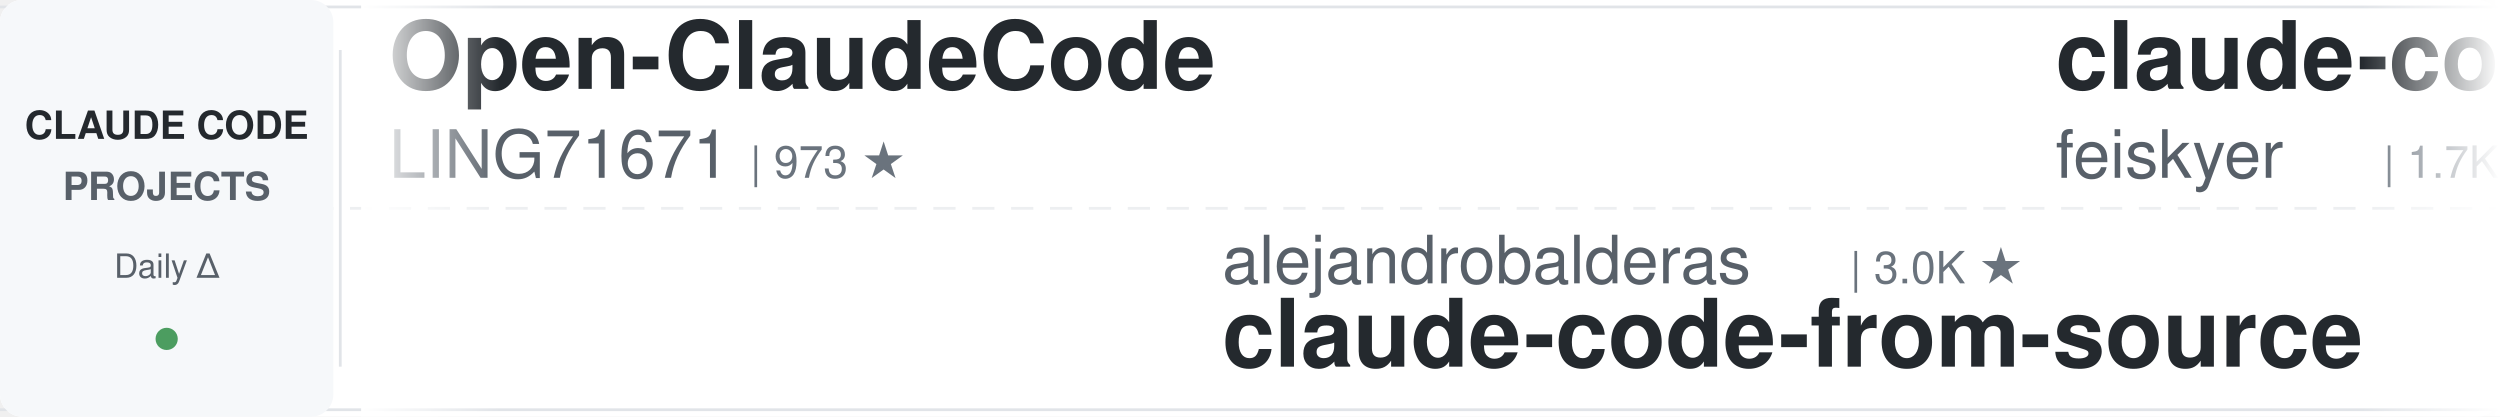
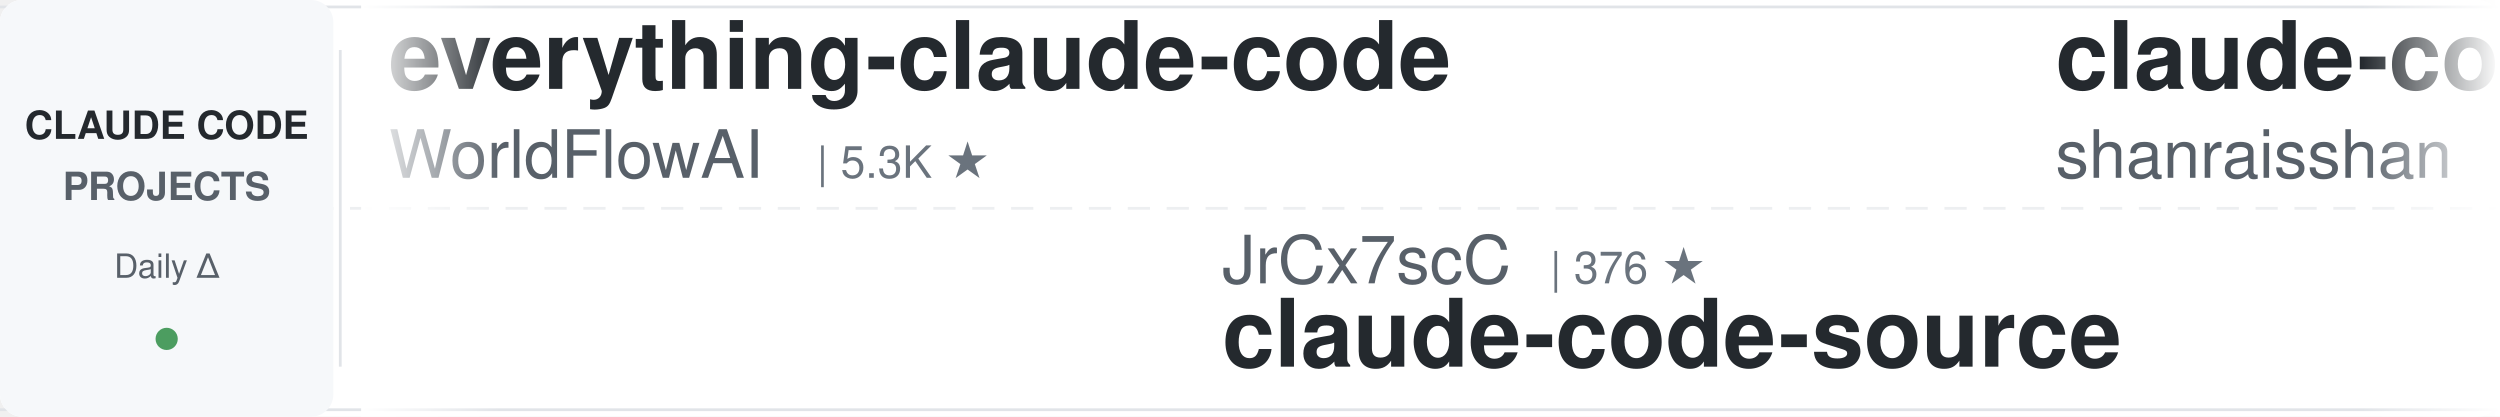
<svg xmlns="http://www.w3.org/2000/svg" width="900" height="150">
  <defs>
    <linearGradient id="leftFade" x1="0%" y1="0%" x2="100%" y2="0%">
      <stop offset="0%" style="stop-color:#ffffff;stop-opacity:1" />
      <stop offset="100%" style="stop-color:#ffffff;stop-opacity:0" />
    </linearGradient>
    <linearGradient id="rightFade" x1="0%" y1="0%" x2="100%" y2="0%">
      <stop offset="0%" style="stop-color:#ffffff;stop-opacity:0" />
      <stop offset="100%" style="stop-color:#ffffff;stop-opacity:1" />
    </linearGradient>
  </defs>
  <rect width="900" height="150" fill="#ffffff" rx="8" />
  <rect x="0" y="2" width="900" height="1" fill="#e1e4e8" />
  <rect x="0" y="147" width="900" height="1" fill="#e1e4e8" />
  <line x1="0" y1="75" x2="900" y2="75" stroke="#e1e4e8" stroke-width="1" stroke-dasharray="8 6" opacity="0.6" />
  <rect x="0" y="0" width="120" height="150" fill="#f6f8fa" rx="8" />
  <text x="60" y="50" font-family="-apple-system, BlinkMacSystemFont, 'Segoe UI', Helvetica, Arial, sans-serif" font-size="14" font-weight="600" fill="#24292e" text-anchor="middle">CLAUDE CODE</text>
  <text x="60" y="72" font-family="-apple-system, BlinkMacSystemFont, 'Segoe UI', Helvetica, Arial, sans-serif" font-size="14" font-weight="600" fill="#586069" text-anchor="middle">PROJECTS</text>
  <text x="60" y="100" font-family="-apple-system, BlinkMacSystemFont, 'Segoe UI', Helvetica, Arial, sans-serif" font-size="12" font-weight="500" fill="#586069" text-anchor="middle">Daily Δ</text>
  <circle cx="60" cy="122" r="4" fill="#22863a" opacity="0.8" />
  <rect x="122" y="18" width="1" height="114" fill="#e1e4e8" />
  <clipPath id="tickerClip">
    <rect x="130" y="0" width="770" height="150" />
  </clipPath>
  <g clip-path="url(#tickerClip)">
    <g id="tickerItems">
      <animateTransform attributeName="transform" attributeType="XML" type="translate" from="0 0" to="-3000 0" dur="54s" repeatCount="indefinite" />
      <g transform="translate(0, 0)">
-         <text x="140" y="32" font-family="-apple-system, BlinkMacSystemFont, 'Segoe UI', Helvetica, Arial, sans-serif" font-size="34" font-weight="600" fill="#24292e">Open-ClaudeCode</text>
-         <text x="140" y="64" font-family="-apple-system, BlinkMacSystemFont, 'Segoe UI', Helvetica, Arial, sans-serif" font-size="24" font-weight="400" fill="#586069">LING71671</text>
-         <text x="270" y="64" font-family="-apple-system, BlinkMacSystemFont, 'Segoe UI', Helvetica, Arial, sans-serif" font-size="16" font-weight="500" fill="#6a737d">| 973 ★</text>
+         <text x="140" y="32" font-family="-apple-system, BlinkMacSystemFont, 'Segoe UI', Helvetica, Arial, sans-serif" font-size="34" font-weight="600" fill="#24292e">everything-claude-code</text>
+         <text x="140" y="64" font-family="-apple-system, BlinkMacSystemFont, 'Segoe UI', Helvetica, Arial, sans-serif" font-size="24" font-weight="400" fill="#586069">WorldFlowAI</text>
+         <text x="294" y="64" font-family="-apple-system, BlinkMacSystemFont, 'Segoe UI', Helvetica, Arial, sans-serif" font-size="16" font-weight="500" fill="#6a737d">| 5.3K ★</text>
      </g>
      <g transform="translate(300, 0)">
-         <text x="140" y="102" font-family="-apple-system, BlinkMacSystemFont, 'Segoe UI', Helvetica, Arial, sans-serif" font-size="24" font-weight="400" fill="#586069">alejandrobalderas</text>
-         <text x="366" y="102" font-family="-apple-system, BlinkMacSystemFont, 'Segoe UI', Helvetica, Arial, sans-serif" font-size="16" font-weight="500" fill="#6a737d">| 3.0K ★</text>
-         <text x="140" y="132" font-family="-apple-system, BlinkMacSystemFont, 'Segoe UI', Helvetica, Arial, sans-serif" font-size="34" font-weight="600" fill="#24292e">claude-code-from-source</text>
+         <text x="140" y="102" font-family="-apple-system, BlinkMacSystemFont, 'Segoe UI', Helvetica, Arial, sans-serif" font-size="24" font-weight="400" fill="#586069">JrCx7scC</text>
+         <text x="258" y="102" font-family="-apple-system, BlinkMacSystemFont, 'Segoe UI', Helvetica, Arial, sans-serif" font-size="16" font-weight="500" fill="#6a737d">| 376 ★</text>
+         <text x="140" y="132" font-family="-apple-system, BlinkMacSystemFont, 'Segoe UI', Helvetica, Arial, sans-serif" font-size="34" font-weight="600" fill="#24292e">claude-code-source</text>
      </g>
      <g transform="translate(600, 0)">
-         <text x="140" y="32" font-family="-apple-system, BlinkMacSystemFont, 'Segoe UI', Helvetica, Arial, sans-serif" font-size="34" font-weight="600" fill="#24292e">claude-code-settings</text>
-         <text x="140" y="64" font-family="-apple-system, BlinkMacSystemFont, 'Segoe UI', Helvetica, Arial, sans-serif" font-size="24" font-weight="400" fill="#586069">feiskyer</text>
+         <text x="140" y="32" font-family="-apple-system, BlinkMacSystemFont, 'Segoe UI', Helvetica, Arial, sans-serif" font-size="34" font-weight="600" fill="#24292e">claude-code-best-practic...</text>
+         <text x="140" y="64" font-family="-apple-system, BlinkMacSystemFont, 'Segoe UI', Helvetica, Arial, sans-serif" font-size="24" font-weight="400" fill="#586069">shanraisshan</text>
+         <text x="306" y="64" font-family="-apple-system, BlinkMacSystemFont, 'Segoe UI', Helvetica, Arial, sans-serif" font-size="16" font-weight="500" fill="#6a737d">| 67.9K ★</text>
+       </g>
+       <g transform="translate(900, 0)">
+         <text x="140" y="102" font-family="-apple-system, BlinkMacSystemFont, 'Segoe UI', Helvetica, Arial, sans-serif" font-size="24" font-weight="400" fill="#586069">centminmod</text>
+         <text x="282" y="102" font-family="-apple-system, BlinkMacSystemFont, 'Segoe UI', Helvetica, Arial, sans-serif" font-size="16" font-weight="500" fill="#6a737d">| 2.7K ★</text>
+         <text x="140" y="132" font-family="-apple-system, BlinkMacSystemFont, 'Segoe UI', Helvetica, Arial, sans-serif" font-size="34" font-weight="600" fill="#24292e">my-claude-code-setup</text>
+       </g>
+       <g transform="translate(1200, 0)">
+         <text x="140" y="32" font-family="-apple-system, BlinkMacSystemFont, 'Segoe UI', Helvetica, Arial, sans-serif" font-size="34" font-weight="600" fill="#24292e">claude-code-showcase</text>
+         <text x="140" y="64" font-family="-apple-system, BlinkMacSystemFont, 'Segoe UI', Helvetica, Arial, sans-serif" font-size="24" font-weight="400" fill="#586069">ChrisWiles</text>
+         <text x="282" y="64" font-family="-apple-system, BlinkMacSystemFont, 'Segoe UI', Helvetica, Arial, sans-serif" font-size="16" font-weight="500" fill="#6a737d">| 6.1K ★</text>
+       </g>
+       <g transform="translate(1500, 0)">
+         <text x="140" y="102" font-family="-apple-system, BlinkMacSystemFont, 'Segoe UI', Helvetica, Arial, sans-serif" font-size="24" font-weight="400" fill="#586069">fuergaosi233</text>
+         <text x="306" y="102" font-family="-apple-system, BlinkMacSystemFont, 'Segoe UI', Helvetica, Arial, sans-serif" font-size="16" font-weight="500" fill="#6a737d">| 2.8K ★</text>
+         <text x="140" y="132" font-family="-apple-system, BlinkMacSystemFont, 'Segoe UI', Helvetica, Arial, sans-serif" font-size="34" font-weight="600" fill="#24292e">claude-code-proxy</text>
+       </g>
+       <g transform="translate(1800, 0)">
+         <text x="140" y="32" font-family="-apple-system, BlinkMacSystemFont, 'Segoe UI', Helvetica, Arial, sans-serif" font-size="34" font-weight="600" fill="#24292e">claude-code-rev</text>
+         <text x="140" y="64" font-family="-apple-system, BlinkMacSystemFont, 'Segoe UI', Helvetica, Arial, sans-serif" font-size="24" font-weight="400" fill="#586069">oboard</text>
+         <text x="234" y="64" font-family="-apple-system, BlinkMacSystemFont, 'Segoe UI', Helvetica, Arial, sans-serif" font-size="16" font-weight="500" fill="#6a737d">| 3.3K ★</text>
+       </g>
+       <g transform="translate(2100, 0)">
+         <text x="140" y="102" font-family="-apple-system, BlinkMacSystemFont, 'Segoe UI', Helvetica, Arial, sans-serif" font-size="24" font-weight="400" fill="#586069">diet103</text>
+         <text x="246" y="102" font-family="-apple-system, BlinkMacSystemFont, 'Segoe UI', Helvetica, Arial, sans-serif" font-size="16" font-weight="500" fill="#6a737d">| 10.0K ★</text>
+         <text x="140" y="132" font-family="-apple-system, BlinkMacSystemFont, 'Segoe UI', Helvetica, Arial, sans-serif" font-size="34" font-weight="600" fill="#24292e">claude-code-infrastructu...</text>
+       </g>
+       <g transform="translate(2400, 0)">
+         <text x="140" y="32" font-family="-apple-system, BlinkMacSystemFont, 'Segoe UI', Helvetica, Arial, sans-serif" font-size="34" font-weight="600" fill="#24292e">Claude-Code-Source-Study</text>
+         <text x="140" y="64" font-family="-apple-system, BlinkMacSystemFont, 'Segoe UI', Helvetica, Arial, sans-serif" font-size="24" font-weight="400" fill="#586069">luyao618</text>
        <text x="258" y="64" font-family="-apple-system, BlinkMacSystemFont, 'Segoe UI', Helvetica, Arial, sans-serif" font-size="16" font-weight="500" fill="#6a737d">| 1.7K ★</text>
      </g>
-       <g transform="translate(900, 0)">
-         <text x="140" y="102" font-family="-apple-system, BlinkMacSystemFont, 'Segoe UI', Helvetica, Arial, sans-serif" font-size="24" font-weight="400" fill="#586069">AprilNEA</text>
-         <text x="258" y="102" font-family="-apple-system, BlinkMacSystemFont, 'Segoe UI', Helvetica, Arial, sans-serif" font-size="16" font-weight="500" fill="#6a737d">| 394 ★</text>
+       <g transform="translate(2700, 0)">
+         <text x="140" y="102" font-family="-apple-system, BlinkMacSystemFont, 'Segoe UI', Helvetica, Arial, sans-serif" font-size="24" font-weight="400" fill="#586069">VILA-Lab</text>
+         <text x="258" y="102" font-family="-apple-system, BlinkMacSystemFont, 'Segoe UI', Helvetica, Arial, sans-serif" font-size="16" font-weight="500" fill="#6a737d">| 2.2K ★</text>
+         <text x="140" y="132" font-family="-apple-system, BlinkMacSystemFont, 'Segoe UI', Helvetica, Arial, sans-serif" font-size="34" font-weight="600" fill="#24292e">Dive-into-Claude-Code</text>
+       </g>
+       <g transform="translate(3000, 0)">
+         <text x="140" y="32" font-family="-apple-system, BlinkMacSystemFont, 'Segoe UI', Helvetica, Arial, sans-serif" font-size="34" font-weight="600" fill="#24292e">everything-claude-code</text>
+         <text x="140" y="64" font-family="-apple-system, BlinkMacSystemFont, 'Segoe UI', Helvetica, Arial, sans-serif" font-size="24" font-weight="400" fill="#586069">WorldFlowAI</text>
+         <text x="294" y="64" font-family="-apple-system, BlinkMacSystemFont, 'Segoe UI', Helvetica, Arial, sans-serif" font-size="16" font-weight="500" fill="#6a737d">| 5.3K ★</text>
+       </g>
+       <g transform="translate(3300, 0)">
+         <text x="140" y="102" font-family="-apple-system, BlinkMacSystemFont, 'Segoe UI', Helvetica, Arial, sans-serif" font-size="24" font-weight="400" fill="#586069">JrCx7scC</text>
+         <text x="258" y="102" font-family="-apple-system, BlinkMacSystemFont, 'Segoe UI', Helvetica, Arial, sans-serif" font-size="16" font-weight="500" fill="#6a737d">| 376 ★</text>
        <text x="140" y="132" font-family="-apple-system, BlinkMacSystemFont, 'Segoe UI', Helvetica, Arial, sans-serif" font-size="34" font-weight="600" fill="#24292e">claude-code-source</text>
      </g>
-       <g transform="translate(1200, 0)">
-         <text x="140" y="32" font-family="-apple-system, BlinkMacSystemFont, 'Segoe UI', Helvetica, Arial, sans-serif" font-size="34" font-weight="600" fill="#24292e">Claude-Code-Game-Studios</text>
-         <text x="140" y="64" font-family="-apple-system, BlinkMacSystemFont, 'Segoe UI', Helvetica, Arial, sans-serif" font-size="24" font-weight="400" fill="#586069">Donchitos</text>
-         <text x="270" y="64" font-family="-apple-system, BlinkMacSystemFont, 'Segoe UI', Helvetica, Arial, sans-serif" font-size="16" font-weight="500" fill="#6a737d">| 27.2K ★</text>
-       </g>
-       <g transform="translate(1500, 0)">
-         <text x="140" y="102" font-family="-apple-system, BlinkMacSystemFont, 'Segoe UI', Helvetica, Arial, sans-serif" font-size="24" font-weight="400" fill="#586069">lorryjovens-hub</text>
-         <text x="342" y="102" font-family="-apple-system, BlinkMacSystemFont, 'Segoe UI', Helvetica, Arial, sans-serif" font-size="16" font-weight="500" fill="#6a737d">| 1.7K ★</text>
-         <text x="140" y="132" font-family="-apple-system, BlinkMacSystemFont, 'Segoe UI', Helvetica, Arial, sans-serif" font-size="34" font-weight="600" fill="#24292e">claude-code-rust</text>
-       </g>
-       <g transform="translate(1800, 0)">
-         <text x="140" y="32" font-family="-apple-system, BlinkMacSystemFont, 'Segoe UI', Helvetica, Arial, sans-serif" font-size="34" font-weight="600" fill="#24292e">claude-code-templates</text>
-         <text x="140" y="64" font-family="-apple-system, BlinkMacSystemFont, 'Segoe UI', Helvetica, Arial, sans-serif" font-size="24" font-weight="400" fill="#586069">davila7</text>
-         <text x="246" y="64" font-family="-apple-system, BlinkMacSystemFont, 'Segoe UI', Helvetica, Arial, sans-serif" font-size="16" font-weight="500" fill="#6a737d">| 32.8K ★</text>
-       </g>
-       <g transform="translate(2100, 0)">
-         <text x="140" y="102" font-family="-apple-system, BlinkMacSystemFont, 'Segoe UI', Helvetica, Arial, sans-serif" font-size="24" font-weight="400" fill="#586069">hangsman</text>
-         <text x="258" y="102" font-family="-apple-system, BlinkMacSystemFont, 'Segoe UI', Helvetica, Arial, sans-serif" font-size="16" font-weight="500" fill="#6a737d">| 799 ★</text>
-         <text x="140" y="132" font-family="-apple-system, BlinkMacSystemFont, 'Segoe UI', Helvetica, Arial, sans-serif" font-size="34" font-weight="600" fill="#24292e">claude-code-source</text>
-       </g>
-       <g transform="translate(2400, 0)">
-         <text x="140" y="32" font-family="-apple-system, BlinkMacSystemFont, 'Segoe UI', Helvetica, Arial, sans-serif" font-size="34" font-weight="600" fill="#24292e">claude-code-proxy</text>
-         <text x="140" y="64" font-family="-apple-system, BlinkMacSystemFont, 'Segoe UI', Helvetica, Arial, sans-serif" font-size="24" font-weight="400" fill="#586069">fuergaosi233</text>
-         <text x="306" y="64" font-family="-apple-system, BlinkMacSystemFont, 'Segoe UI', Helvetica, Arial, sans-serif" font-size="16" font-weight="500" fill="#6a737d">| 2.8K ★</text>
-       </g>
-       <g transform="translate(2700, 0)">
-         <text x="140" y="102" font-family="-apple-system, BlinkMacSystemFont, 'Segoe UI', Helvetica, Arial, sans-serif" font-size="24" font-weight="400" fill="#586069">ChrisWiles</text>
-         <text x="282" y="102" font-family="-apple-system, BlinkMacSystemFont, 'Segoe UI', Helvetica, Arial, sans-serif" font-size="16" font-weight="500" fill="#6a737d">| 6.1K ★</text>
-         <text x="140" y="132" font-family="-apple-system, BlinkMacSystemFont, 'Segoe UI', Helvetica, Arial, sans-serif" font-size="34" font-weight="600" fill="#24292e">claude-code-showcase</text>
-       </g>
-       <g transform="translate(3000, 0)">
-         <text x="140" y="32" font-family="-apple-system, BlinkMacSystemFont, 'Segoe UI', Helvetica, Arial, sans-serif" font-size="34" font-weight="600" fill="#24292e">Open-ClaudeCode</text>
-         <text x="140" y="64" font-family="-apple-system, BlinkMacSystemFont, 'Segoe UI', Helvetica, Arial, sans-serif" font-size="24" font-weight="400" fill="#586069">LING71671</text>
-         <text x="270" y="64" font-family="-apple-system, BlinkMacSystemFont, 'Segoe UI', Helvetica, Arial, sans-serif" font-size="16" font-weight="500" fill="#6a737d">| 973 ★</text>
-       </g>
-       <g transform="translate(3300, 0)">
-         <text x="140" y="102" font-family="-apple-system, BlinkMacSystemFont, 'Segoe UI', Helvetica, Arial, sans-serif" font-size="24" font-weight="400" fill="#586069">alejandrobalderas</text>
-         <text x="366" y="102" font-family="-apple-system, BlinkMacSystemFont, 'Segoe UI', Helvetica, Arial, sans-serif" font-size="16" font-weight="500" fill="#6a737d">| 3.0K ★</text>
-         <text x="140" y="132" font-family="-apple-system, BlinkMacSystemFont, 'Segoe UI', Helvetica, Arial, sans-serif" font-size="34" font-weight="600" fill="#24292e">claude-code-from-source</text>
-       </g>
      <g transform="translate(3600, 0)">
-         <text x="140" y="32" font-family="-apple-system, BlinkMacSystemFont, 'Segoe UI', Helvetica, Arial, sans-serif" font-size="34" font-weight="600" fill="#24292e">claude-code-settings</text>
-         <text x="140" y="64" font-family="-apple-system, BlinkMacSystemFont, 'Segoe UI', Helvetica, Arial, sans-serif" font-size="24" font-weight="400" fill="#586069">feiskyer</text>
-         <text x="258" y="64" font-family="-apple-system, BlinkMacSystemFont, 'Segoe UI', Helvetica, Arial, sans-serif" font-size="16" font-weight="500" fill="#6a737d">| 1.7K ★</text>
+         <text x="140" y="32" font-family="-apple-system, BlinkMacSystemFont, 'Segoe UI', Helvetica, Arial, sans-serif" font-size="34" font-weight="600" fill="#24292e">claude-code-best-practic...</text>
+         <text x="140" y="64" font-family="-apple-system, BlinkMacSystemFont, 'Segoe UI', Helvetica, Arial, sans-serif" font-size="24" font-weight="400" fill="#586069">shanraisshan</text>
+         <text x="306" y="64" font-family="-apple-system, BlinkMacSystemFont, 'Segoe UI', Helvetica, Arial, sans-serif" font-size="16" font-weight="500" fill="#6a737d">| 67.9K ★</text>
      </g>
      <g transform="translate(3900, 0)">
-         <text x="140" y="102" font-family="-apple-system, BlinkMacSystemFont, 'Segoe UI', Helvetica, Arial, sans-serif" font-size="24" font-weight="400" fill="#586069">AprilNEA</text>
-         <text x="258" y="102" font-family="-apple-system, BlinkMacSystemFont, 'Segoe UI', Helvetica, Arial, sans-serif" font-size="16" font-weight="500" fill="#6a737d">| 394 ★</text>
-         <text x="140" y="132" font-family="-apple-system, BlinkMacSystemFont, 'Segoe UI', Helvetica, Arial, sans-serif" font-size="34" font-weight="600" fill="#24292e">claude-code-source</text>
+         <text x="140" y="102" font-family="-apple-system, BlinkMacSystemFont, 'Segoe UI', Helvetica, Arial, sans-serif" font-size="24" font-weight="400" fill="#586069">centminmod</text>
+         <text x="282" y="102" font-family="-apple-system, BlinkMacSystemFont, 'Segoe UI', Helvetica, Arial, sans-serif" font-size="16" font-weight="500" fill="#6a737d">| 2.7K ★</text>
+         <text x="140" y="132" font-family="-apple-system, BlinkMacSystemFont, 'Segoe UI', Helvetica, Arial, sans-serif" font-size="34" font-weight="600" fill="#24292e">my-claude-code-setup</text>
      </g>
    </g>
  </g>
  <rect x="130" y="0" width="50" height="150" fill="url(#leftFade)" />
  <rect x="850" y="0" width="50" height="150" fill="url(#rightFade)" />
</svg>
